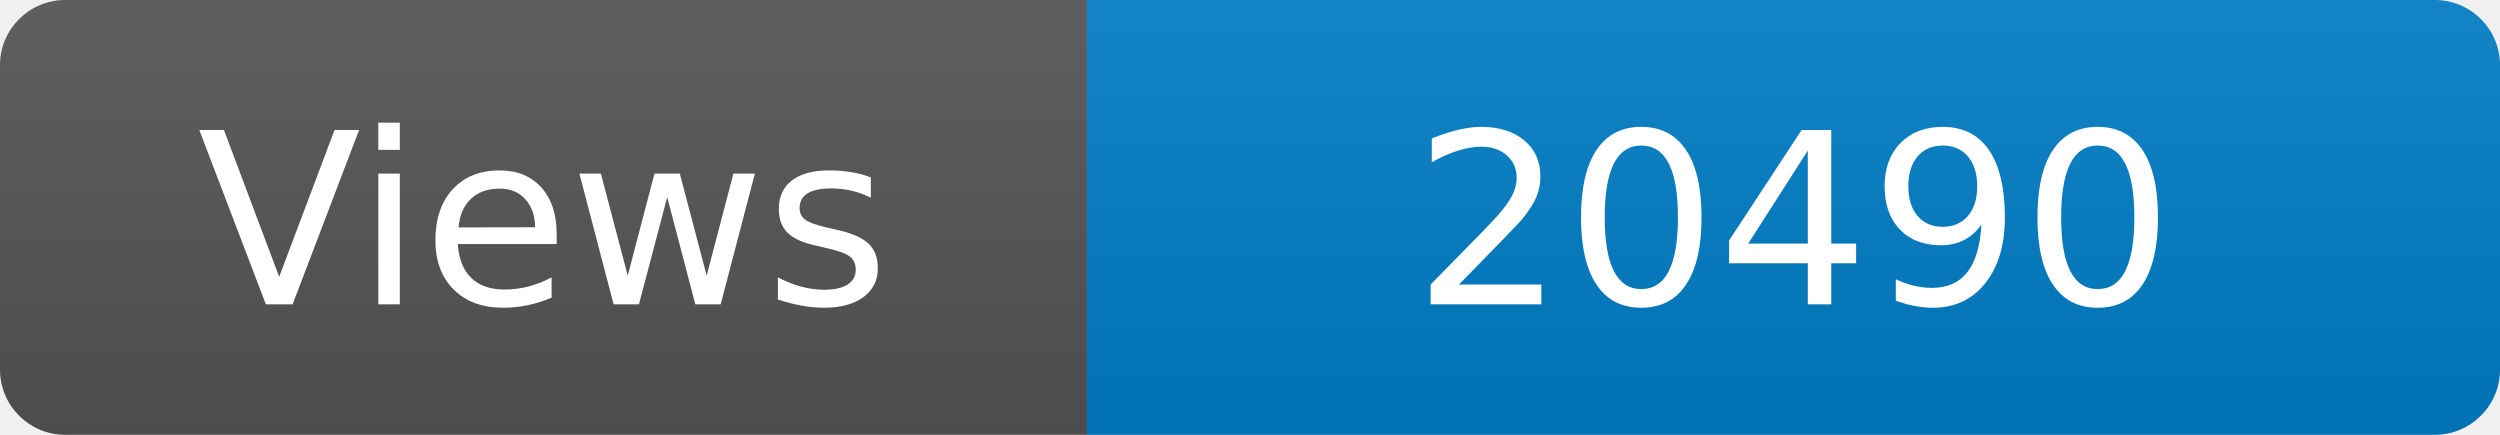
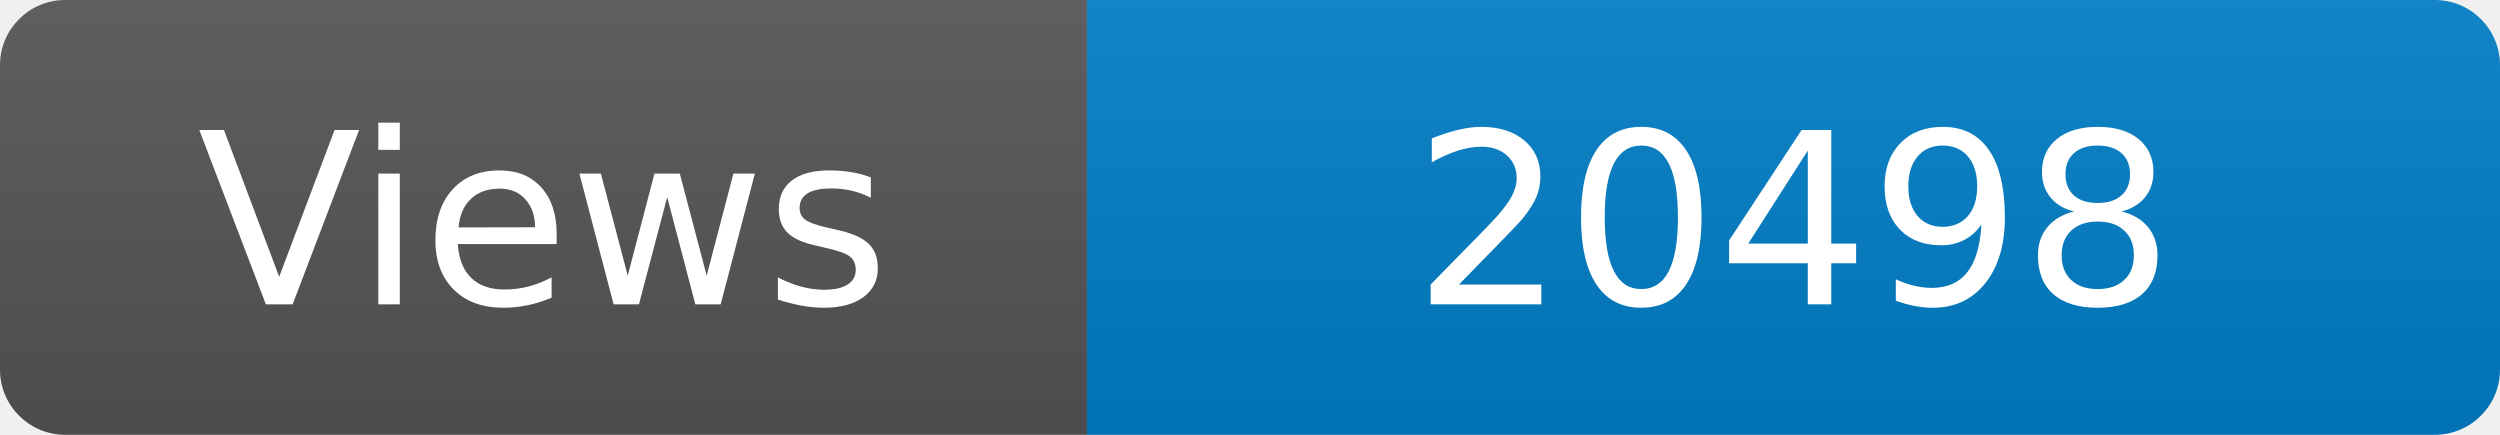
<svg xmlns="http://www.w3.org/2000/svg" width="115" height="20" role="img" aria-label="Maintained?: yes">
  <linearGradient id="s" x2="0" y2="100%">
    <stop offset="0" stop-color="#bbb" stop-opacity=".1" />
    <stop offset="1" stop-opacity=".1" />
  </linearGradient>
  <clipPath id="r">
    <rect width="115" height="20" rx="3" fill="#fff" />
  </clipPath>
  <g clip-path="url(#r)">
    <rect width="50" height="20" fill="#555" />
    <rect x="50" width="160" height="20" fill="#007ec6" />
    <rect width="115" height="20" fill="url(#s)" />
  </g>
  <g fill="#fff" text-anchor="middle" font-family="Verdana,Geneva,DejaVu Sans,sans-serif" font-size="110">
    <text x="250" y="140" transform="scale(.1)" fill="#fff">Views</text>
-     <text x="825" y="140" transform="scale(.1)" fill="#fff">20490</text>
+     <text x="825" y="140" transform="scale(.1)" fill="#fff">20498</text>
  </g>
</svg>
